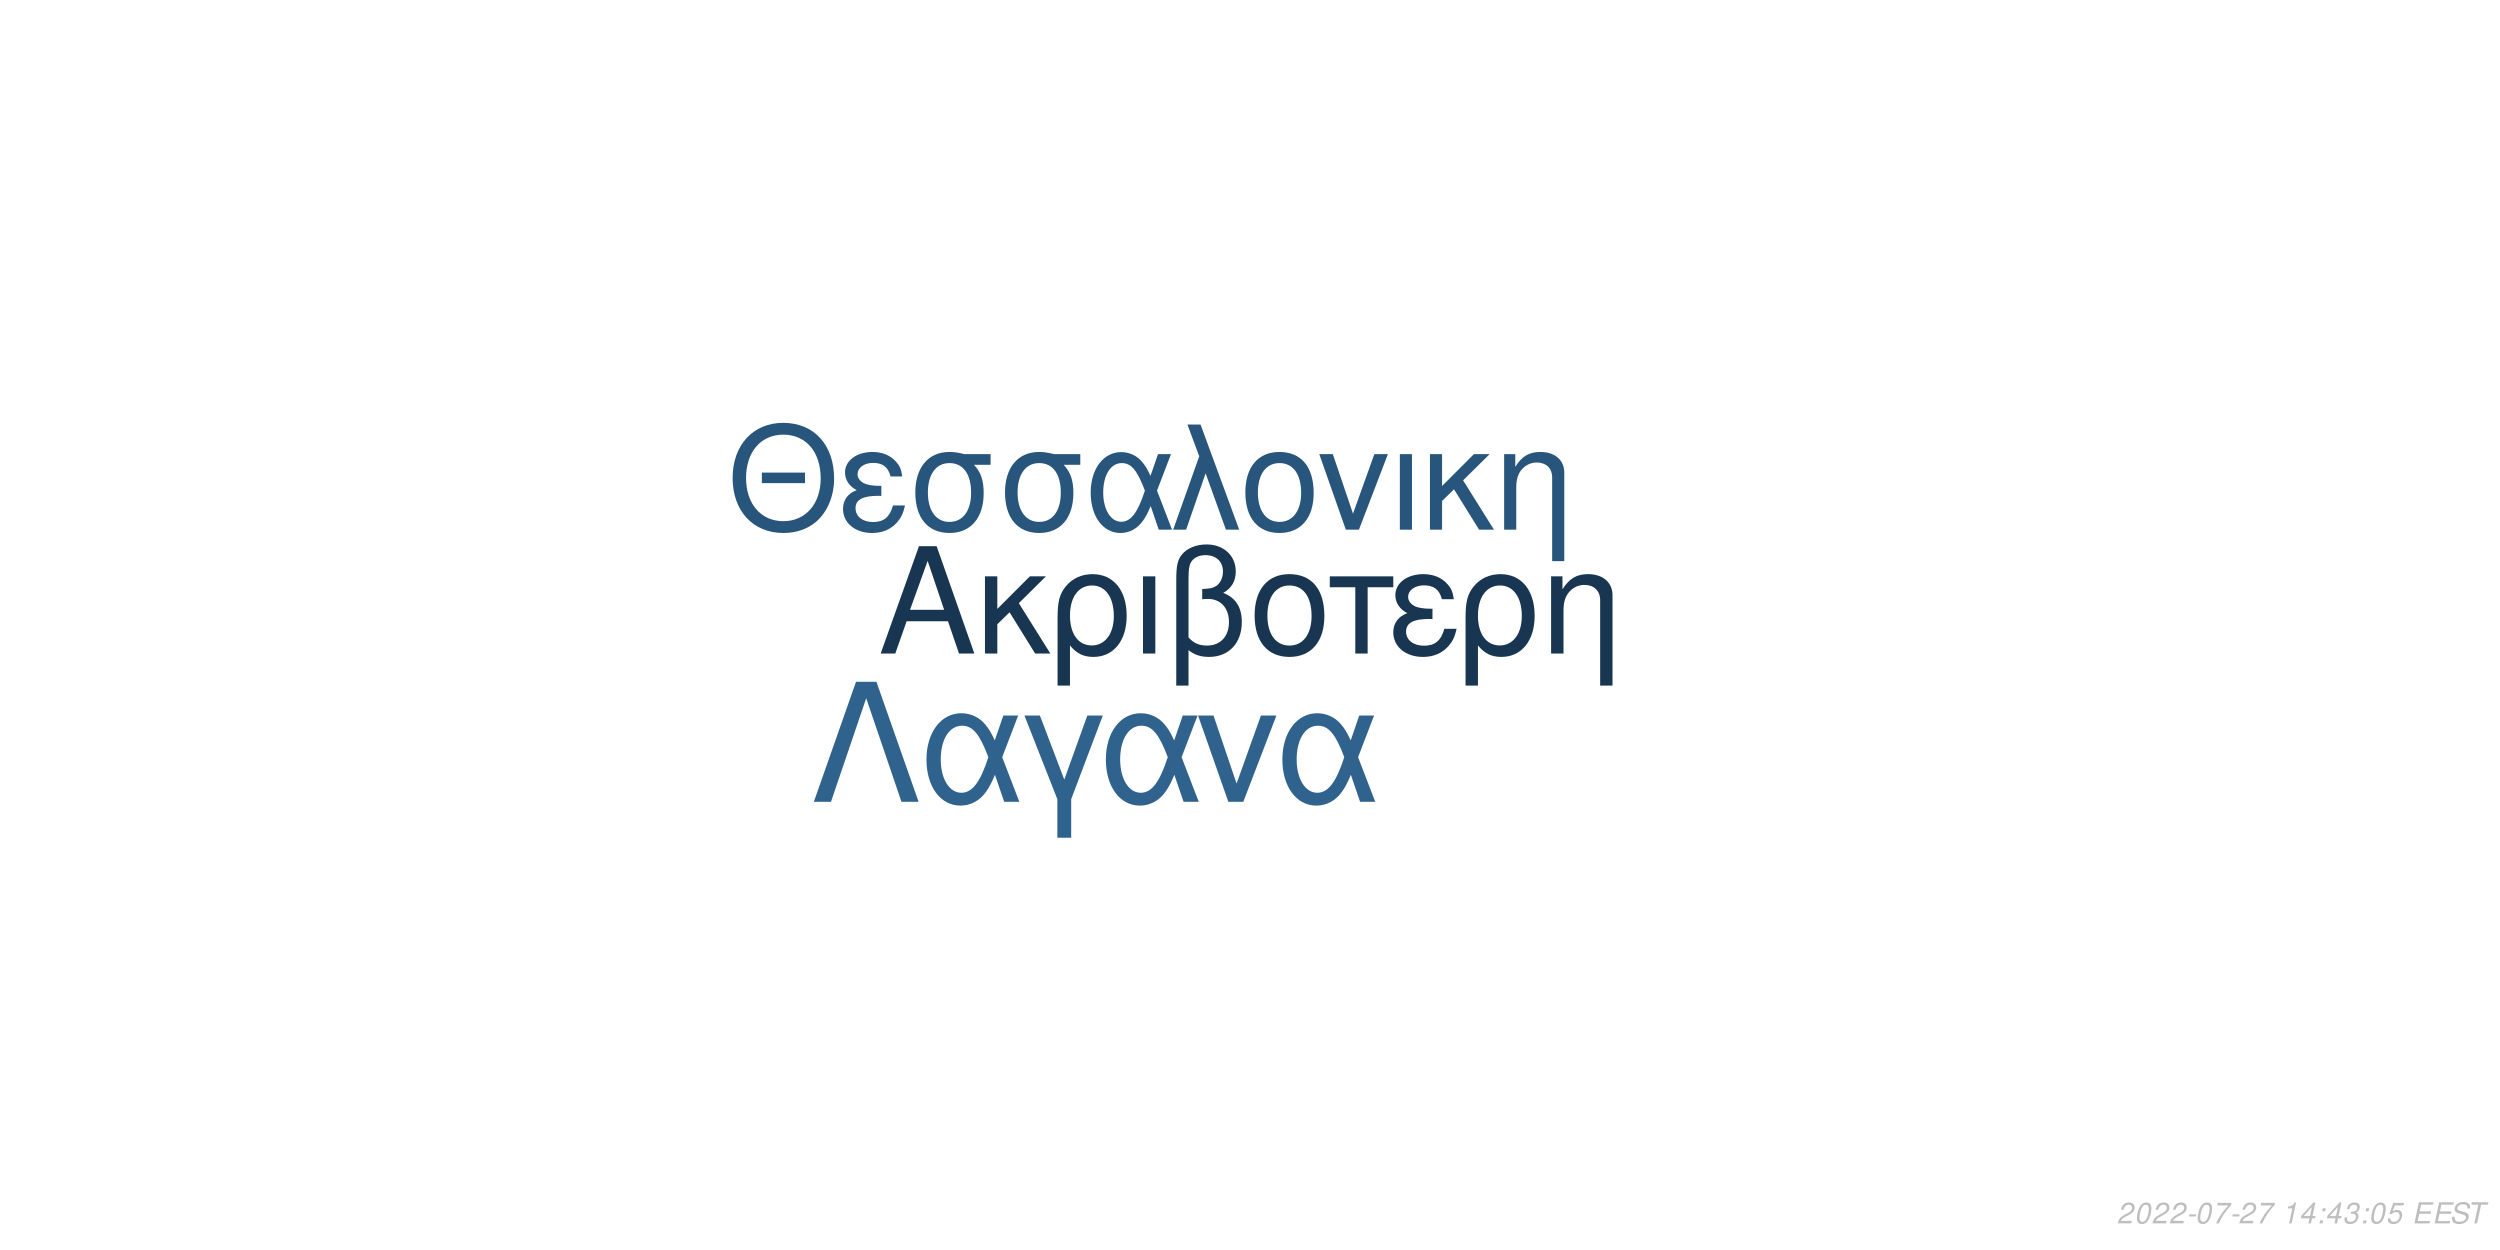
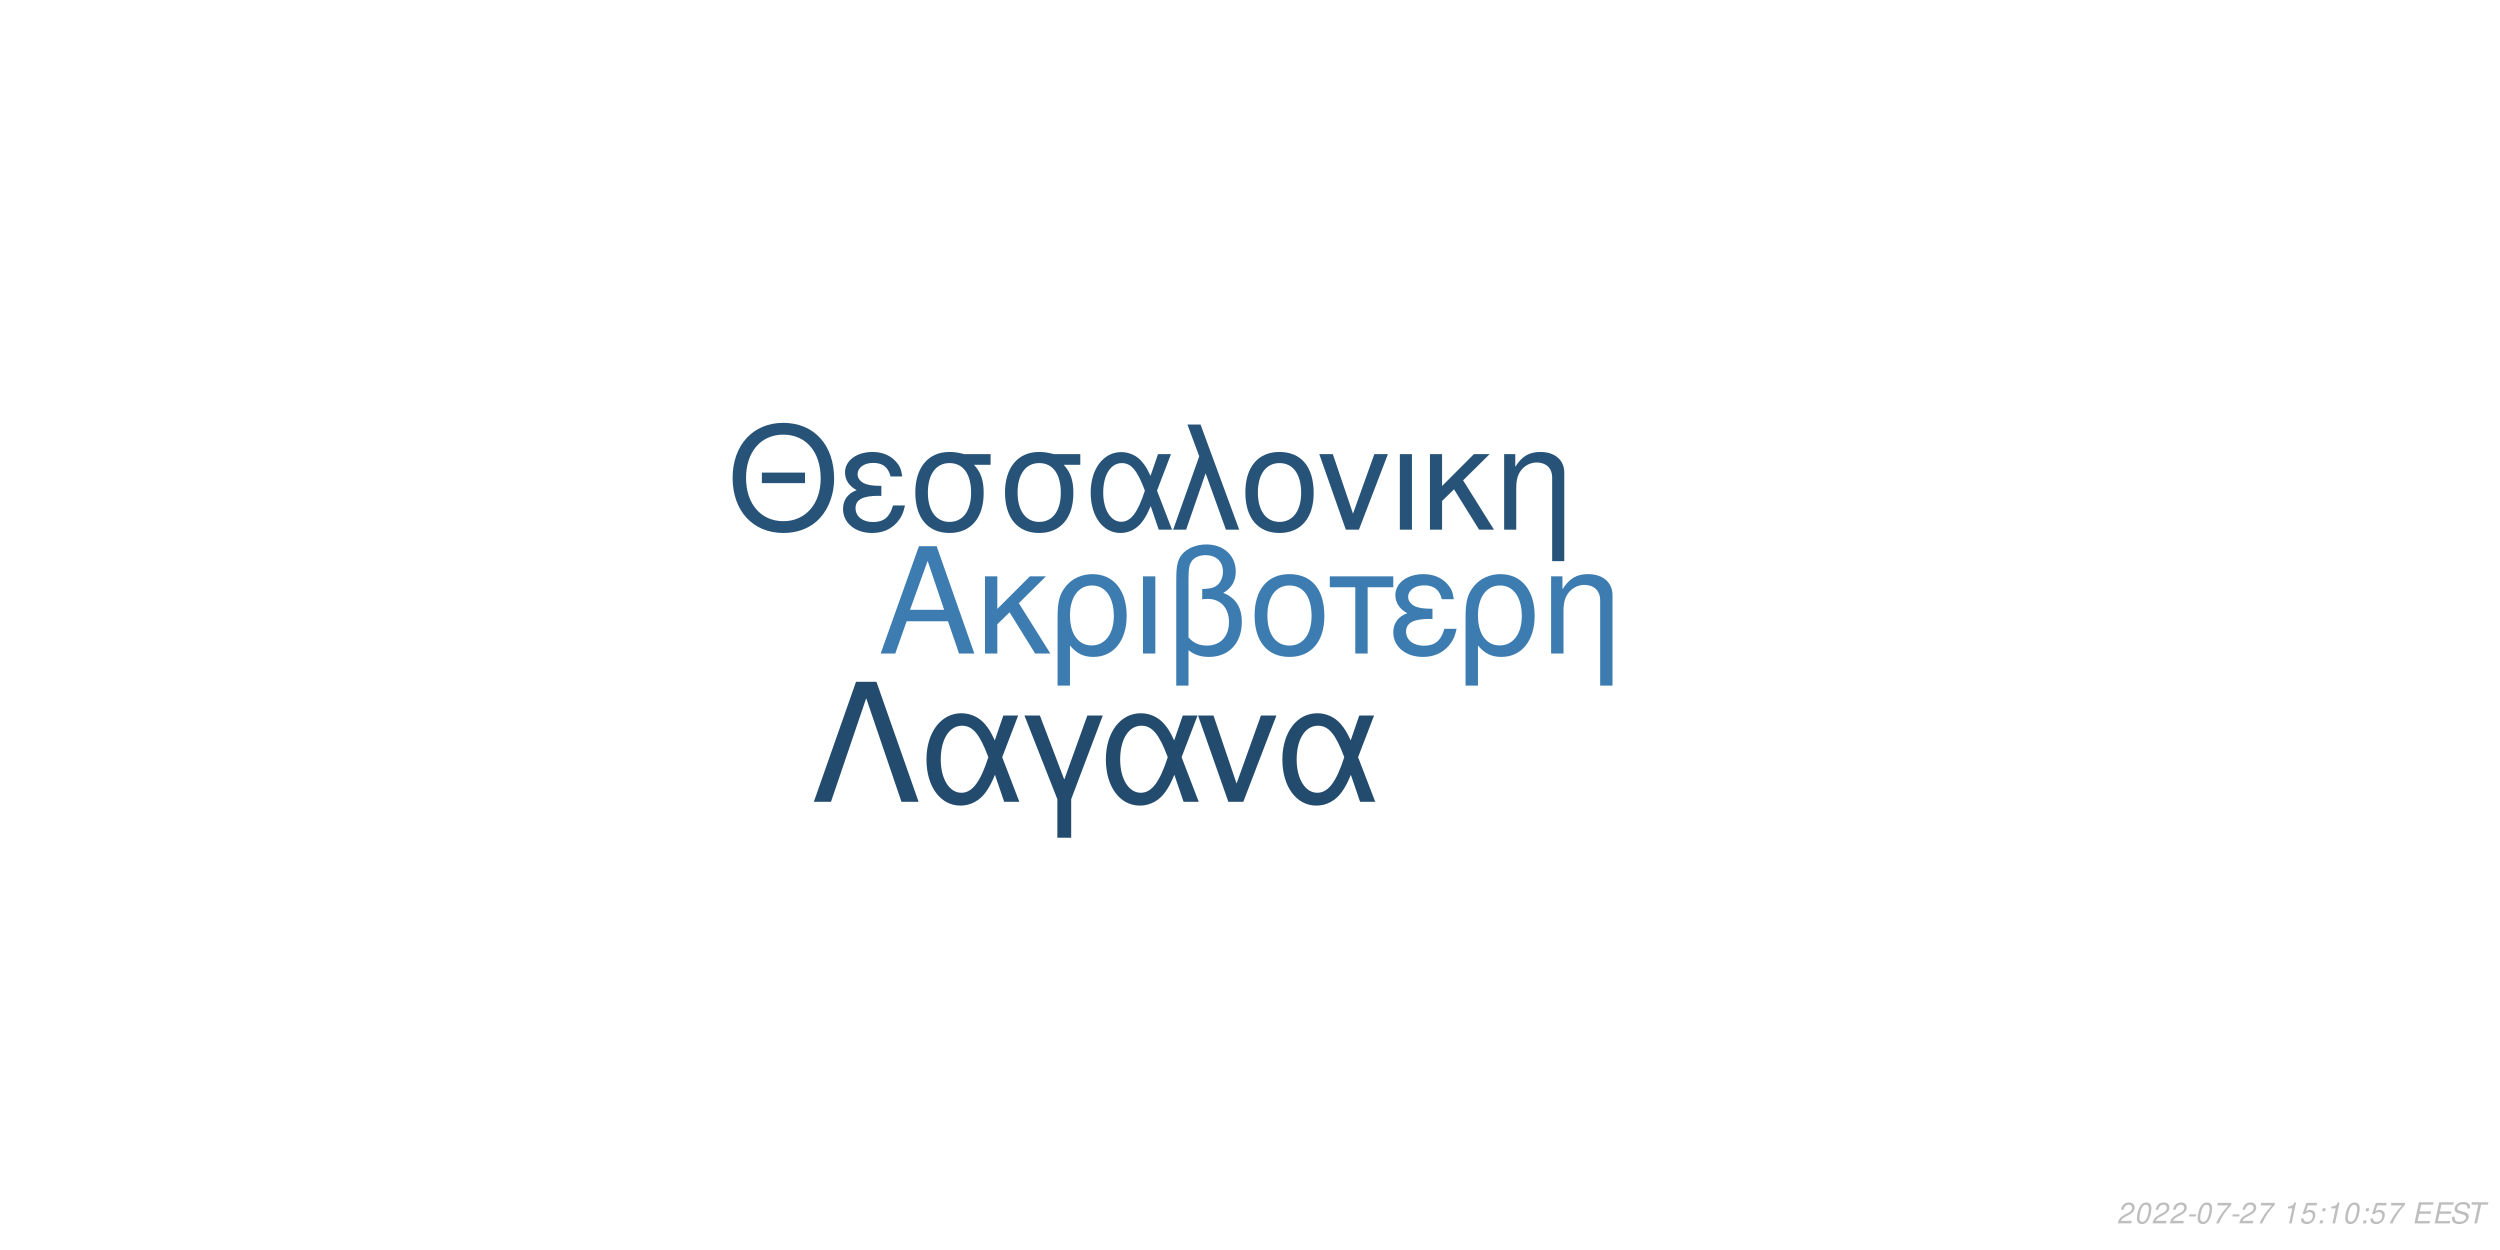
<svg xmlns="http://www.w3.org/2000/svg" xmlns:xlink="http://www.w3.org/1999/xlink" width="864pt" height="432pt" viewBox="0 0 864 432" version="1.1">
  <defs>
    <g>
      <symbol overflow="visible" id="glyph0-0">
        <path style="stroke:none;" d="" />
      </symbol>
      <symbol overflow="visible" id="glyph0-1">
        <path style="stroke:none;" d="M 24.125 -11.141 L 27.938 0 L 33.234 0 L 20.203 -37.094 L 14.094 -37.094 L 0.859 0 L 5.906 0 L 9.828 -11.141 Z M 22.797 -15.109 L 11 -15.109 L 17.094 -32.016 Z M 22.797 -15.109 " />
      </symbol>
      <symbol overflow="visible" id="glyph0-2">
        <path style="stroke:none;" d="M 7.172 -15.422 L 7.172 -26.672 L 2.906 -26.672 L 2.906 0 L 7.172 0 L 7.172 -10.125 L 11.406 -14.25 L 20.25 0 L 25.5 0 L 14.609 -17.406 L 23.969 -26.672 L 18.422 -26.672 Z M 7.172 -15.422 " />
      </symbol>
      <symbol overflow="visible" id="glyph0-3">
        <path style="stroke:none;" d="M 3 11.094 L 7.281 11.094 L 7.281 -2.797 C 9.516 -0.047 11.953 1.172 15.375 1.172 C 22.344 1.172 26.875 -4.422 26.875 -13.031 C 26.875 -21.891 22.297 -27.438 15.062 -27.438 C 11.297 -27.438 7.984 -25.906 5.797 -23.156 C 3.672 -20.516 3 -17.969 3 -12.359 Z M 14.906 -23.516 C 19.547 -23.516 22.438 -19.438 22.438 -12.922 C 22.438 -6.812 19.391 -2.797 14.812 -2.797 C 10.172 -2.797 7.281 -6.766 7.281 -13.125 C 7.281 -19.484 10.234 -23.516 14.906 -23.516 Z M 14.906 -23.516 " />
      </symbol>
      <symbol overflow="visible" id="glyph0-4">
        <path style="stroke:none;" d="M 3.516 0 L 7.781 0 L 7.781 -26.672 L 3.516 -26.672 Z M 3.516 0 " />
      </symbol>
      <symbol overflow="visible" id="glyph0-5">
        <path style="stroke:none;" d="M 4.016 11.094 L 8.25 11.094 L 8.25 -1.172 C 10.172 0.406 12.422 1.172 15.312 1.172 C 22.188 1.172 26.672 -3.609 26.672 -10.891 C 26.672 -15.984 24.578 -19.234 20.25 -20.969 C 23.109 -22.547 24.578 -25.031 24.578 -28.344 C 24.578 -33.844 20.406 -37.703 14.453 -37.703 C 10.938 -37.703 7.734 -36.391 6 -34.25 C 4.484 -32.422 4.016 -30.328 4.016 -25.391 Z M 8.25 -25.656 C 8.25 -29.359 8.5 -30.844 9.469 -32.062 C 10.375 -33.281 12.156 -34 14.094 -34 C 17.812 -34 20.156 -31.812 20.156 -28.297 C 20.156 -25.953 18.984 -23.812 17.297 -23.047 C 16.281 -22.547 15.469 -22.438 12.984 -22.297 L 12.984 -18.781 C 13.734 -18.828 14.344 -18.875 14.969 -18.875 C 19.344 -18.875 22.234 -15.719 22.234 -10.891 C 22.234 -5.906 19.281 -2.75 14.656 -2.75 C 11.953 -2.75 9.922 -3.609 8.25 -5.594 Z M 8.25 -25.656 " />
      </symbol>
      <symbol overflow="visible" id="glyph0-6">
        <path style="stroke:none;" d="M 14.094 -27.438 C 6.562 -27.438 2.094 -22.094 2.094 -13.125 C 2.094 -4.125 6.562 1.172 14.141 1.172 C 21.672 1.172 26.203 -4.172 26.203 -12.922 C 26.203 -22.188 21.828 -27.438 14.094 -27.438 Z M 14.141 -23.516 C 18.938 -23.516 21.781 -19.594 21.781 -12.984 C 21.781 -6.672 18.828 -2.75 14.141 -2.75 C 9.422 -2.75 6.516 -6.672 6.516 -13.125 C 6.516 -19.594 9.422 -23.516 14.141 -23.516 Z M 14.141 -23.516 " />
      </symbol>
      <symbol overflow="visible" id="glyph0-7">
        <path style="stroke:none;" d="M 7.891 0 L 12.156 0 L 12.156 -22.906 L 21.016 -22.906 L 21.016 -26.672 L -0.922 -26.672 L -0.922 -22.906 L 7.891 -22.906 Z M 7.891 0 " />
      </symbol>
      <symbol overflow="visible" id="glyph0-8">
        <path style="stroke:none;" d="M 14.562 -15.469 C 11.344 -15.469 9.562 -15.781 8.297 -16.438 C 6.922 -17.203 6.156 -18.328 6.156 -19.547 C 6.156 -21.891 8.453 -23.562 11.656 -23.562 C 15.062 -23.562 16.953 -22.094 17.812 -18.781 L 21.938 -18.781 C 21.578 -21.266 21.062 -22.5 19.797 -23.922 C 17.812 -26.203 14.906 -27.438 11.453 -27.438 C 5.797 -27.438 1.734 -24.375 1.734 -20.203 C 1.734 -17.609 3.156 -15.375 5.859 -13.938 C 2.797 -12.875 1.016 -10.484 1.016 -7.328 C 1.016 -2.391 5.297 1.172 11.25 1.172 C 14.969 1.172 17.906 -0.109 20.156 -2.641 C 21.578 -4.328 22.297 -5.797 22.906 -8.547 L 18.672 -8.547 C 17.5 -4.422 15.422 -2.703 11.609 -2.703 C 7.938 -2.703 5.438 -4.688 5.438 -7.578 C 5.438 -10.578 7.938 -11.953 13.484 -11.953 C 13.641 -11.953 14.094 -11.953 14.562 -11.906 Z M 14.562 -15.469 " />
      </symbol>
      <symbol overflow="visible" id="glyph0-9">
        <path style="stroke:none;" d="M 3.562 -26.672 L 3.562 0 L 7.844 0 L 7.844 -14.703 C 7.844 -17.906 8.5 -19.891 10.031 -21.531 C 11.406 -22.953 13.188 -23.719 15.062 -23.719 C 18.375 -23.719 20.516 -21.672 20.516 -18.469 L 20.516 11.094 L 24.781 11.094 L 24.781 -20.156 C 24.781 -24.578 21.469 -27.438 16.328 -27.438 C 12.359 -27.438 9.828 -25.906 7.484 -22.188 L 7.484 -26.672 Z M 3.562 -26.672 " />
      </symbol>
      <symbol overflow="visible" id="glyph1-0">
        <path style="stroke:none;" d="" />
      </symbol>
      <symbol overflow="visible" id="glyph1-1">
        <path style="stroke:none;" d="M 26.859 -19.734 L 11.953 -19.734 L 11.953 -16.094 L 26.859 -16.094 Z M 19.328 -36.922 C 8.922 -36.922 1.844 -29.25 1.844 -17.891 C 1.844 -6.484 8.875 1.141 19.391 1.141 C 23.812 1.141 27.703 -0.203 30.641 -2.688 C 34.578 -6.031 36.922 -11.656 36.922 -17.594 C 36.922 -29.297 30 -36.922 19.328 -36.922 Z M 19.328 -32.844 C 27.203 -32.844 32.281 -26.906 32.281 -17.688 C 32.281 -8.922 27.062 -2.938 19.391 -2.938 C 11.609 -2.938 6.484 -8.922 6.484 -17.891 C 6.484 -26.859 11.609 -32.844 19.328 -32.844 Z M 19.328 -32.844 " />
      </symbol>
      <symbol overflow="visible" id="glyph1-2">
        <path style="stroke:none;" d="M 14.25 -15.141 C 11.109 -15.141 9.375 -15.453 8.125 -16.094 C 6.781 -16.844 6.031 -17.938 6.031 -19.141 C 6.031 -21.422 8.266 -23.078 11.406 -23.078 C 14.75 -23.078 16.594 -21.625 17.438 -18.391 L 21.469 -18.391 C 21.125 -20.828 20.625 -22.031 19.391 -23.422 C 17.438 -25.656 14.594 -26.859 11.219 -26.859 C 5.688 -26.859 1.688 -23.875 1.688 -19.781 C 1.688 -17.234 3.094 -15.047 5.734 -13.656 C 2.734 -12.609 1 -10.266 1 -7.172 C 1 -2.344 5.188 1.141 11.016 1.141 C 14.656 1.141 17.547 -0.094 19.734 -2.594 C 21.125 -4.234 21.828 -5.688 22.422 -8.375 L 18.281 -8.375 C 17.141 -4.328 15.094 -2.641 11.359 -2.641 C 7.766 -2.641 5.328 -4.578 5.328 -7.422 C 5.328 -10.359 7.766 -11.703 13.203 -11.703 C 13.359 -11.703 13.797 -11.703 14.25 -11.656 Z M 14.25 -15.141 " />
      </symbol>
      <symbol overflow="visible" id="glyph1-3">
        <path style="stroke:none;" d="M 29 -26.109 L 19.938 -26.109 C 17.594 -26.703 16.438 -26.859 14.703 -26.859 C 7.469 -26.859 2.984 -21.469 2.984 -12.859 C 2.984 -4.031 7.375 1.141 14.797 1.141 C 22.172 1.141 26.609 -4.078 26.609 -12.656 C 26.609 -17.047 25.656 -19.828 23.266 -22.422 L 29 -22.422 Z M 14.797 -23.016 C 19.531 -23.016 22.266 -19.234 22.266 -12.75 C 22.266 -6.531 19.438 -2.688 14.797 -2.688 C 10.172 -2.688 7.328 -6.531 7.328 -12.859 C 7.328 -19.188 10.172 -23.016 14.797 -23.016 Z M 14.797 -23.016 " />
      </symbol>
      <symbol overflow="visible" id="glyph1-4">
        <path style="stroke:none;" d="M 29.344 -26.109 L 24.859 -26.109 L 22.266 -18.578 C 21.125 -21.031 20.484 -22.125 19.328 -23.469 C 17.547 -25.609 14.906 -26.812 12.156 -26.812 C 5.984 -26.812 1.594 -20.984 1.594 -12.812 C 1.594 -4.578 5.828 1.141 11.906 1.141 C 14.953 1.141 17.734 -0.344 19.625 -3.047 C 20.672 -4.531 21.281 -5.688 22.328 -8.172 L 25.109 0 L 29.703 0 L 24.516 -13.5 Z M 20.328 -13.5 C 17.891 -5.922 15.453 -2.734 12.156 -2.734 C 8.516 -2.734 5.922 -6.922 5.922 -12.812 C 5.922 -18.938 8.516 -23.016 12.359 -23.016 C 15.594 -23.016 17.688 -20.531 20.328 -13.5 Z M 20.328 -13.5 " />
      </symbol>
      <symbol overflow="visible" id="glyph1-5">
        <path style="stroke:none;" d="M 1.094 0 L 5.578 0 L 12.312 -19.484 L 19.328 0 L 23.922 0 L 10.562 -36.328 L 6.031 -36.328 L 10.109 -25.359 Z M 1.094 0 " />
      </symbol>
      <symbol overflow="visible" id="glyph1-6">
        <path style="stroke:none;" d="M 13.797 -26.859 C 6.422 -26.859 2.047 -21.625 2.047 -12.859 C 2.047 -4.031 6.422 1.141 13.859 1.141 C 21.234 1.141 25.656 -4.078 25.656 -12.656 C 25.656 -21.719 21.375 -26.859 13.797 -26.859 Z M 13.859 -23.016 C 18.531 -23.016 21.328 -19.188 21.328 -12.703 C 21.328 -6.531 18.438 -2.688 13.859 -2.688 C 9.219 -2.688 6.375 -6.531 6.375 -12.859 C 6.375 -19.188 9.219 -23.016 13.859 -23.016 Z M 13.859 -23.016 " />
      </symbol>
      <symbol overflow="visible" id="glyph1-7">
        <path style="stroke:none;" d="M 14.297 0 L 24.312 -26.109 L 19.625 -26.109 L 12.25 -5.531 L 5.281 -26.109 L 0.594 -26.109 L 9.766 0 Z M 14.297 0 " />
      </symbol>
      <symbol overflow="visible" id="glyph1-8">
        <path style="stroke:none;" d="M 3.438 0 L 7.625 0 L 7.625 -26.109 L 3.438 -26.109 Z M 3.438 0 " />
      </symbol>
      <symbol overflow="visible" id="glyph1-9">
        <path style="stroke:none;" d="M 7.031 -15.094 L 7.031 -26.109 L 2.844 -26.109 L 2.844 0 L 7.031 0 L 7.031 -9.922 L 11.156 -13.953 L 19.828 0 L 24.969 0 L 14.297 -17.047 L 23.469 -26.109 L 18.031 -26.109 Z M 7.031 -15.094 " />
      </symbol>
      <symbol overflow="visible" id="glyph1-10">
        <path style="stroke:none;" d="M 3.484 -26.109 L 3.484 0 L 7.672 0 L 7.672 -14.406 C 7.672 -17.547 8.328 -19.484 9.812 -21.078 C 11.156 -22.469 12.906 -23.219 14.75 -23.219 C 17.984 -23.219 20.078 -21.234 20.078 -18.094 L 20.078 10.859 L 24.266 10.859 L 24.266 -19.734 C 24.266 -24.062 21.031 -26.859 16 -26.859 C 12.109 -26.859 9.609 -25.359 7.328 -21.719 L 7.328 -26.109 Z M 3.484 -26.109 " />
      </symbol>
      <symbol overflow="visible" id="glyph2-0">
        <path style="stroke:none;" d="" />
      </symbol>
      <symbol overflow="visible" id="glyph2-1">
        <path style="stroke:none;" d="M 22.531 -41.484 L 15.484 -41.484 L 0.906 0 L 6.828 0 L 19 -35.797 L 31.188 0 L 37.109 0 Z M 22.531 -41.484 " />
      </symbol>
      <symbol overflow="visible" id="glyph2-2">
        <path style="stroke:none;" d="M 33.516 -29.812 L 28.391 -29.812 L 25.438 -21.219 C 24.125 -24.016 23.391 -25.266 22.078 -26.797 C 20.031 -29.25 17.016 -30.609 13.891 -30.609 C 6.828 -30.609 1.828 -23.953 1.828 -14.625 C 1.828 -5.234 6.656 1.312 13.594 1.312 C 17.078 1.312 20.266 -0.391 22.422 -3.469 C 23.609 -5.172 24.297 -6.484 25.5 -9.328 L 28.688 0 L 33.922 0 L 28 -15.422 Z M 23.219 -15.422 C 20.422 -6.766 17.641 -3.125 13.891 -3.125 C 9.734 -3.125 6.766 -7.906 6.766 -14.625 C 6.766 -21.625 9.734 -26.297 14.109 -26.297 C 17.812 -26.297 20.203 -23.453 23.219 -15.422 Z M 23.219 -15.422 " />
      </symbol>
      <symbol overflow="visible" id="glyph2-3">
        <path style="stroke:none;" d="M 12.062 12.406 L 16.844 12.406 L 16.844 -0.906 L 27.766 -29.812 L 22.422 -29.812 L 14.453 -7.688 L 6.031 -29.812 L 0.688 -29.812 L 12.062 -0.906 Z M 12.062 12.406 " />
      </symbol>
      <symbol overflow="visible" id="glyph2-4">
        <path style="stroke:none;" d="M 16.328 0 L 27.766 -29.812 L 22.422 -29.812 L 14 -6.312 L 6.031 -29.812 L 0.688 -29.812 L 11.156 0 Z M 16.328 0 " />
      </symbol>
      <symbol overflow="visible" id="glyph3-0">
        <path style="stroke:none;" d="" />
      </symbol>
      <symbol overflow="visible" id="glyph3-1">
        <path style="stroke:none;" d="M 5.234 -0.875 L 1.469 -0.875 C 1.641 -1.375 2.203 -1.891 3.109 -2.344 L 4.234 -2.938 C 5.562 -3.625 6.219 -4.469 6.219 -5.484 C 6.219 -5.938 6.062 -6.359 5.797 -6.656 C 5.469 -7.047 4.984 -7.234 4.312 -7.234 C 2.766 -7.234 1.891 -6.453 1.484 -4.734 L 2.375 -4.734 C 2.484 -5.188 2.609 -5.484 2.797 -5.75 C 3.094 -6.203 3.609 -6.453 4.188 -6.453 C 4.891 -6.453 5.344 -6.031 5.344 -5.375 C 5.344 -4.703 4.859 -4.094 4.016 -3.656 L 2.984 -3.125 C 1.234 -2.188 0.797 -1.656 0.344 -0.016 L 5.047 -0.016 Z M 5.234 -0.875 " />
      </symbol>
      <symbol overflow="visible" id="glyph3-2">
        <path style="stroke:none;" d="M 4.203 -7.234 C 3.375 -7.234 2.688 -6.812 2.125 -5.984 C 1.484 -5.047 0.984 -3.188 0.984 -1.734 C 0.984 -1.109 1.172 -0.562 1.484 -0.266 C 1.797 0.047 2.281 0.234 2.766 0.234 C 3.625 0.234 4.281 -0.156 4.859 -1.016 C 5.516 -1.953 6 -3.797 6 -5.266 C 6 -6.5 5.328 -7.234 4.203 -7.234 Z M 4.094 -6.453 C 4.734 -6.453 5.125 -5.984 5.125 -5.156 C 5.125 -4.203 4.781 -2.625 4.406 -1.812 C 3.984 -0.938 3.516 -0.547 2.875 -0.547 C 2.25 -0.547 1.875 -1.031 1.875 -1.828 C 1.875 -2.797 2.203 -4.344 2.594 -5.203 C 2.984 -6.047 3.453 -6.453 4.094 -6.453 Z M 4.094 -6.453 " />
      </symbol>
      <symbol overflow="visible" id="glyph3-3">
        <path style="stroke:none;" d="M 3.516 -3.125 L 1.125 -3.125 L 0.969 -2.406 L 3.359 -2.406 Z M 3.516 -3.125 " />
      </symbol>
      <symbol overflow="visible" id="glyph3-4">
        <path style="stroke:none;" d="M 6.703 -7.094 L 1.953 -7.094 L 1.766 -6.219 L 5.594 -6.219 C 3.344 -3.688 2.266 -2.109 1.375 0 L 2.344 0 C 3.031 -1.906 4.828 -4.594 6.547 -6.281 Z M 6.703 -7.094 " />
      </symbol>
      <symbol overflow="visible" id="glyph3-5">
        <path style="stroke:none;" d="" />
      </symbol>
      <symbol overflow="visible" id="glyph3-6">
        <path style="stroke:none;" d="M 3.703 -5.188 L 2.594 0 L 3.469 0 L 5.016 -7.234 L 4.438 -7.234 C 3.906 -6.156 3.688 -6.016 2.234 -5.812 L 2.109 -5.188 Z M 3.703 -5.188 " />
      </symbol>
      <symbol overflow="visible" id="glyph3-7">
-         <path style="stroke:none;" d="M 3.625 -1.75 L 3.266 0 L 4.141 0 L 4.516 -1.75 L 5.562 -1.75 L 5.734 -2.531 L 4.688 -2.531 L 5.688 -7.234 L 5.016 -7.234 L 0.844 -2.672 L 0.641 -1.75 Z M 3.797 -2.531 L 1.594 -2.531 L 4.469 -5.703 Z M 3.797 -2.531 " />
+         <path style="stroke:none;" d="M 6.297 -7.094 L 2.594 -7.094 L 1.234 -3.234 L 2.047 -3.234 C 2.656 -3.766 2.938 -3.906 3.531 -3.906 C 4.328 -3.906 4.797 -3.453 4.797 -2.688 C 4.797 -1.438 3.969 -0.547 2.828 -0.547 C 2.031 -0.547 1.609 -0.938 1.578 -1.734 L 0.703 -1.734 L 0.703 -1.516 C 0.703 -0.938 0.844 -0.547 1.188 -0.266 C 1.562 0.062 2.078 0.234 2.703 0.234 C 3.656 0.234 4.391 -0.156 4.984 -0.922 C 5.422 -1.5 5.672 -2.234 5.672 -2.953 C 5.672 -4 4.938 -4.672 3.812 -4.672 C 3.328 -4.672 2.906 -4.547 2.406 -4.234 L 3.109 -6.219 L 6.109 -6.219 Z M 6.297 -7.094 " />
      </symbol>
      <symbol overflow="visible" id="glyph3-8">
        <path style="stroke:none;" d="M 2.359 -1.031 L 1.312 -1.031 L 1.094 0 L 2.141 0 Z M 3.266 -5.234 L 2.219 -5.234 L 2 -4.203 L 3.047 -4.203 Z M 3.266 -5.234 " />
      </symbol>
      <symbol overflow="visible" id="glyph3-9">
-         <path style="stroke:none;" d="M 2.922 -3.312 C 3.125 -3.344 3.234 -3.344 3.375 -3.344 C 4.203 -3.344 4.688 -3 4.688 -2.406 C 4.688 -1.312 3.906 -0.547 2.781 -0.547 C 2.047 -0.547 1.594 -0.938 1.594 -1.562 C 1.594 -1.719 1.609 -1.844 1.656 -2.094 L 0.766 -2.094 C 0.734 -1.797 0.719 -1.641 0.719 -1.469 C 0.719 -0.375 1.406 0.234 2.641 0.234 C 3.547 0.234 4.297 -0.078 4.812 -0.656 C 5.266 -1.156 5.562 -1.875 5.562 -2.547 C 5.562 -3.125 5.344 -3.453 4.797 -3.734 C 5.641 -4.234 6.016 -4.844 6.016 -5.734 C 6.016 -6.656 5.312 -7.234 4.203 -7.234 C 3.375 -7.234 2.672 -6.938 2.188 -6.375 C 1.891 -6.031 1.703 -5.641 1.516 -4.906 L 2.391 -4.906 C 2.5 -5.359 2.594 -5.594 2.734 -5.812 C 3.047 -6.234 3.516 -6.453 4.078 -6.453 C 4.734 -6.453 5.141 -6.125 5.141 -5.578 C 5.141 -5.188 5.016 -4.797 4.797 -4.547 C 4.516 -4.234 4 -4.062 3.266 -4.062 L 3.078 -4.062 Z M 2.922 -3.312 " />
+         <path style="stroke:none;" d="M 2.547 -3.312 L 6.5 -3.312 L 6.688 -4.141 L 2.719 -4.141 L 3.219 -6.469 L 7.344 -6.469 L 7.516 -7.297 L 2.453 -7.297 L 0.906 0 L 6.125 0 L 6.297 -0.812 L 2.016 -0.812 Z M 2.547 -3.312 " />
      </symbol>
      <symbol overflow="visible" id="glyph3-10">
-         <path style="stroke:none;" d="M 6.297 -7.094 L 2.594 -7.094 L 1.234 -3.234 L 2.047 -3.234 C 2.656 -3.766 2.938 -3.906 3.531 -3.906 C 4.328 -3.906 4.797 -3.453 4.797 -2.688 C 4.797 -1.438 3.969 -0.547 2.828 -0.547 C 2.031 -0.547 1.609 -0.938 1.578 -1.734 L 0.703 -1.734 L 0.703 -1.516 C 0.703 -0.938 0.844 -0.547 1.188 -0.266 C 1.562 0.062 2.078 0.234 2.703 0.234 C 3.656 0.234 4.391 -0.156 4.984 -0.922 C 5.422 -1.5 5.672 -2.234 5.672 -2.953 C 5.672 -4 4.938 -4.672 3.812 -4.672 C 3.328 -4.672 2.906 -4.547 2.406 -4.234 L 3.109 -6.219 L 6.109 -6.219 Z M 6.297 -7.094 " />
+         <path style="stroke:none;" d="M 7.062 -5.156 C 7.125 -5.438 7.141 -5.562 7.141 -5.703 C 7.141 -6.156 6.938 -6.594 6.594 -6.891 C 6.188 -7.25 5.656 -7.406 4.875 -7.406 C 3.844 -7.406 3.047 -7.125 2.5 -6.562 C 2.094 -6.141 1.781 -5.438 1.781 -4.922 C 1.781 -4.297 2.219 -3.766 2.891 -3.562 L 4.594 -3.094 C 5.406 -2.859 5.734 -2.578 5.734 -2.094 C 5.734 -1.781 5.547 -1.406 5.266 -1.141 C 4.844 -0.766 4.266 -0.578 3.453 -0.578 C 2.328 -0.578 1.812 -0.984 1.812 -1.906 C 1.812 -2.047 1.812 -2.125 1.844 -2.312 L 0.984 -2.312 C 0.906 -2.062 0.891 -1.906 0.891 -1.688 C 0.891 -0.484 1.797 0.234 3.297 0.234 C 4.359 0.234 5.234 -0.062 5.812 -0.609 C 6.344 -1.078 6.688 -1.797 6.688 -2.375 C 6.688 -2.641 6.609 -2.906 6.453 -3.156 C 6.234 -3.5 5.938 -3.703 5.469 -3.828 L 3.75 -4.312 C 2.984 -4.547 2.734 -4.734 2.734 -5.188 C 2.734 -5.547 2.875 -5.844 3.188 -6.109 C 3.547 -6.438 4.031 -6.594 4.703 -6.594 C 5.266 -6.594 5.688 -6.484 5.906 -6.297 C 6.094 -6.125 6.219 -5.797 6.219 -5.516 C 6.219 -5.422 6.203 -5.344 6.188 -5.156 Z M 7.062 -5.156 " />
      </symbol>
      <symbol overflow="visible" id="glyph3-11">
-         <path style="stroke:none;" d="M 2.547 -3.312 L 6.5 -3.312 L 6.688 -4.141 L 2.719 -4.141 L 3.219 -6.469 L 7.344 -6.469 L 7.516 -7.297 L 2.453 -7.297 L 0.906 0 L 6.125 0 L 6.297 -0.812 L 2.016 -0.812 Z M 2.547 -3.312 " />
-       </symbol>
-       <symbol overflow="visible" id="glyph3-12">
-         <path style="stroke:none;" d="M 7.062 -5.156 C 7.125 -5.438 7.141 -5.562 7.141 -5.703 C 7.141 -6.156 6.938 -6.594 6.594 -6.891 C 6.188 -7.25 5.656 -7.406 4.875 -7.406 C 3.844 -7.406 3.047 -7.125 2.5 -6.562 C 2.094 -6.141 1.781 -5.438 1.781 -4.922 C 1.781 -4.297 2.219 -3.766 2.891 -3.562 L 4.594 -3.094 C 5.406 -2.859 5.734 -2.578 5.734 -2.094 C 5.734 -1.781 5.547 -1.406 5.266 -1.141 C 4.844 -0.766 4.266 -0.578 3.453 -0.578 C 2.328 -0.578 1.812 -0.984 1.812 -1.906 C 1.812 -2.047 1.812 -2.125 1.844 -2.312 L 0.984 -2.312 C 0.906 -2.062 0.891 -1.906 0.891 -1.688 C 0.891 -0.484 1.797 0.234 3.297 0.234 C 4.359 0.234 5.234 -0.062 5.812 -0.609 C 6.344 -1.078 6.688 -1.797 6.688 -2.375 C 6.688 -2.641 6.609 -2.906 6.453 -3.156 C 6.234 -3.5 5.938 -3.703 5.469 -3.828 L 3.75 -4.312 C 2.984 -4.547 2.734 -4.734 2.734 -5.188 C 2.734 -5.547 2.875 -5.844 3.188 -6.109 C 3.547 -6.438 4.031 -6.594 4.703 -6.594 C 5.266 -6.594 5.688 -6.484 5.906 -6.297 C 6.094 -6.125 6.219 -5.797 6.219 -5.516 C 6.219 -5.422 6.203 -5.344 6.188 -5.156 Z M 7.062 -5.156 " />
-       </symbol>
-       <symbol overflow="visible" id="glyph3-13">
        <path style="stroke:none;" d="M 4.938 -6.469 L 7.312 -6.469 L 7.484 -7.297 L 1.75 -7.297 L 1.578 -6.469 L 3.984 -6.469 L 2.609 0 L 3.547 0 Z M 4.938 -6.469 " />
      </symbol>
    </g>
  </defs>
  <g id="surface1">
    <rect x="0" y="0" width="864" height="432" style="fill:rgb(100%,100%,100%);fill-opacity:1;stroke:none;" />
-     <g style="fill:rgb(9.412%,20.784%,31.765%);fill-opacity:1;">
+     <g style="fill:rgb(23.529%,48.627%,69.02%);fill-opacity:1;">
      <use xlink:href="#glyph0-1" x="303.5" y="225.861" />
      <use xlink:href="#glyph0-2" x="337.5" y="225.861" />
      <use xlink:href="#glyph0-3" x="362.5" y="225.861" />
      <use xlink:href="#glyph0-4" x="391.5" y="225.861" />
      <use xlink:href="#glyph0-5" x="402.5" y="225.861" />
      <use xlink:href="#glyph0-6" x="431.5" y="225.861" />
      <use xlink:href="#glyph0-7" x="460.5" y="225.861" />
      <use xlink:href="#glyph0-8" x="480.5" y="225.861" />
      <use xlink:href="#glyph0-3" x="503.5" y="225.861" />
      <use xlink:href="#glyph0-9" x="532.5" y="225.861" />
    </g>
-     <g style="fill:rgb(15.686%,33.333%,48.627%);fill-opacity:1;">
+     <g style="fill:rgb(15.294%,32.549%,47.451%);fill-opacity:1;">
      <use xlink:href="#glyph1-1" x="251.348" y="183.058" />
      <use xlink:href="#glyph1-2" x="290.348" y="183.058" />
      <use xlink:href="#glyph1-3" x="313.348" y="183.058" />
      <use xlink:href="#glyph1-3" x="344.348" y="183.058" />
      <use xlink:href="#glyph1-4" x="375.348" y="183.058" />
      <use xlink:href="#glyph1-5" x="404.348" y="183.058" />
      <use xlink:href="#glyph1-6" x="428.348" y="183.058" />
      <use xlink:href="#glyph1-7" x="455.348" y="183.058" />
      <use xlink:href="#glyph1-8" x="480.348" y="183.058" />
      <use xlink:href="#glyph1-9" x="491.348" y="183.058" />
      <use xlink:href="#glyph1-10" x="516.348" y="183.058" />
    </g>
-     <g style="fill:rgb(18.431%,38.431%,55.294%);fill-opacity:1;">
+     <g style="fill:rgb(13.725%,29.412%,43.137%);fill-opacity:1;">
      <use xlink:href="#glyph2-1" x="280.359" y="277.105" />
      <use xlink:href="#glyph2-2" x="318.359" y="277.105" />
      <use xlink:href="#glyph2-3" x="353.359" y="277.105" />
      <use xlink:href="#glyph2-2" x="380.359" y="277.105" />
      <use xlink:href="#glyph2-4" x="413.359" y="277.105" />
      <use xlink:href="#glyph2-2" x="441.359" y="277.105" />
    </g>
    <g style="fill:rgb(74.51%,74.51%,74.51%);fill-opacity:1;">
      <use xlink:href="#glyph3-1" x="731.52" y="422.81" />
      <use xlink:href="#glyph3-2" x="737.52" y="422.81" />
      <use xlink:href="#glyph3-1" x="743.52" y="422.81" />
      <use xlink:href="#glyph3-1" x="749.52" y="422.81" />
      <use xlink:href="#glyph3-3" x="755.52" y="422.81" />
      <use xlink:href="#glyph3-2" x="758.52" y="422.81" />
      <use xlink:href="#glyph3-4" x="764.52" y="422.81" />
      <use xlink:href="#glyph3-3" x="770.52" y="422.81" />
      <use xlink:href="#glyph3-1" x="773.52" y="422.81" />
      <use xlink:href="#glyph3-4" x="779.52" y="422.81" />
      <use xlink:href="#glyph3-5" x="785.52" y="422.81" />
      <use xlink:href="#glyph3-6" x="788.52" y="422.81" />
      <use xlink:href="#glyph3-7" x="794.52" y="422.81" />
      <use xlink:href="#glyph3-8" x="800.52" y="422.81" />
-       <use xlink:href="#glyph3-7" x="803.52" y="422.81" />
-       <use xlink:href="#glyph3-9" x="809.52" y="422.81" />
+       <use xlink:href="#glyph3-6" x="803.52" y="422.81" />
+       <use xlink:href="#glyph3-2" x="809.52" y="422.81" />
      <use xlink:href="#glyph3-8" x="815.52" y="422.81" />
-       <use xlink:href="#glyph3-2" x="818.52" y="422.81" />
-       <use xlink:href="#glyph3-10" x="824.52" y="422.81" />
+       <use xlink:href="#glyph3-7" x="818.52" y="422.81" />
+       <use xlink:href="#glyph3-4" x="824.52" y="422.81" />
      <use xlink:href="#glyph3-5" x="830.52" y="422.81" />
-       <use xlink:href="#glyph3-11" x="833.52" y="422.81" />
-       <use xlink:href="#glyph3-11" x="840.52" y="422.81" />
-       <use xlink:href="#glyph3-12" x="846.52" y="422.81" />
-       <use xlink:href="#glyph3-13" x="852.52" y="422.81" />
+       <use xlink:href="#glyph3-9" x="833.52" y="422.81" />
+       <use xlink:href="#glyph3-9" x="840.52" y="422.81" />
+       <use xlink:href="#glyph3-10" x="846.52" y="422.81" />
+       <use xlink:href="#glyph3-11" x="852.52" y="422.81" />
    </g>
  </g>
</svg>
